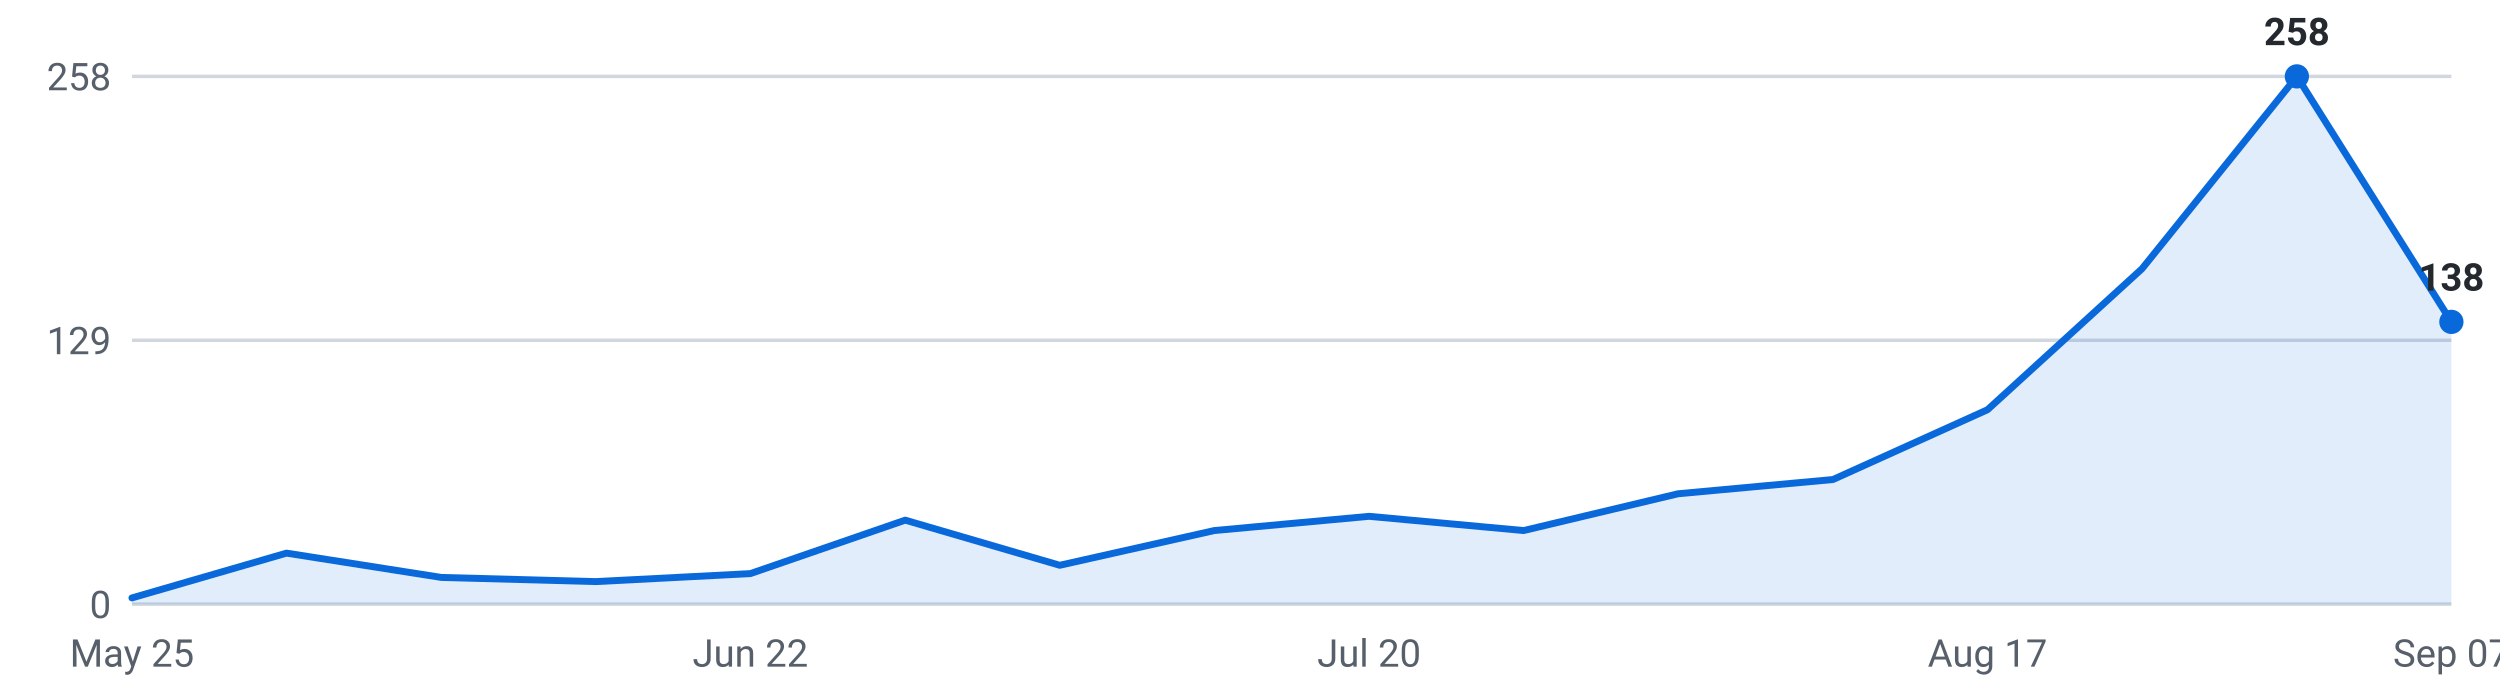
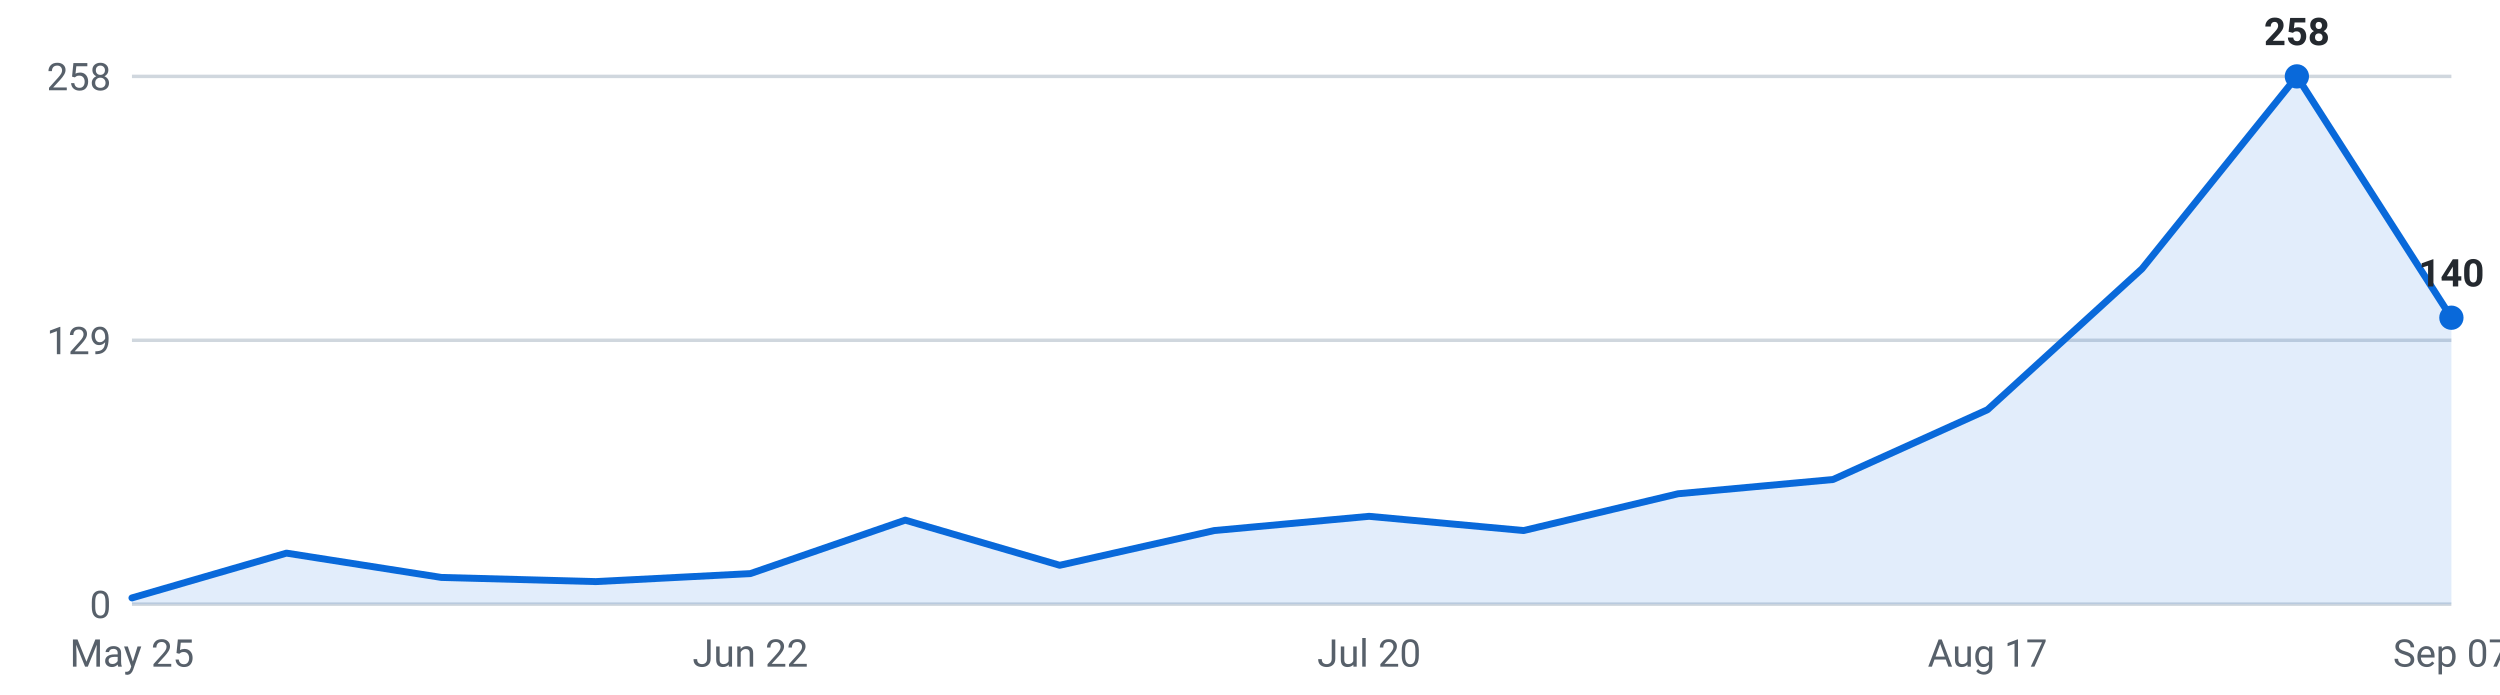
<svg xmlns="http://www.w3.org/2000/svg" viewBox="0 0 720 200" width="720" height="200" role="img" aria-label="Internships posted per week, last 16 weeks">
  <g font-family="-apple-system,Segoe UI,Roboto,sans-serif" font-size="11">
    <line x1="38" y1="174.0" x2="706" y2="174.0" stroke="#d0d7de" stroke-width="1" />
    <text x="32" y="178.0" text-anchor="end" fill="#57606a">0</text>
    <line x1="38" y1="98.0" x2="706" y2="98.0" stroke="#d0d7de" stroke-width="1" />
    <text x="32" y="102.0" text-anchor="end" fill="#57606a">129</text>
    <line x1="38" y1="22.0" x2="706" y2="22.0" stroke="#d0d7de" stroke-width="1" />
    <text x="32" y="26.0" text-anchor="end" fill="#57606a">258</text>
-     <path d="M38.0,174 L38.0,172.2 L82.5,159.3 L127.1,166.3 L171.6,167.5 L216.1,165.2 L260.7,149.8 L305.2,162.8 L349.7,152.8 L394.3,148.7 L438.8,152.8 L483.3,142.2 L527.9,138.1 L572.4,118.0 L616.9,77.4 L661.5,22.0 L706.0,92.7 L706.0,174 Z" fill="#0969da" fill-opacity="0.12" />
-     <polyline points="38.0,172.2 82.5,159.3 127.1,166.3 171.6,167.5 216.1,165.2 260.7,149.8 305.2,162.8 349.7,152.8 394.3,148.7 438.8,152.8 483.3,142.2 527.9,138.1 572.4,118.0 616.9,77.4 661.5,22.0 706.0,92.7" fill="none" stroke="#0969da" stroke-width="2" stroke-linejoin="round" stroke-linecap="round" />
+     <path d="M38.0,174 L38.0,172.2 L82.5,159.3 L127.1,166.3 L171.6,167.5 L216.1,165.2 L260.7,149.8 L305.2,162.8 L349.7,152.8 L394.3,148.7 L438.8,152.8 L483.3,142.2 L527.9,138.1 L572.4,118.0 L616.9,77.4 L661.5,22.0 L706.0,91.5 L706.0,174 Z" fill="#0969da" fill-opacity="0.12" />
+     <polyline points="38.0,172.2 82.5,159.3 127.1,166.3 171.6,167.5 216.1,165.2 260.7,149.8 305.2,162.8 349.7,152.8 394.3,148.7 438.8,152.8 483.3,142.2 527.9,138.1 572.4,118.0 616.9,77.4 661.5,22.0 706.0,91.5" fill="none" stroke="#0969da" stroke-width="2" stroke-linejoin="round" stroke-linecap="round" />
    <circle cx="661.5" cy="22.0" r="3.5" fill="#0969da" />
    <text x="661.5" y="13.0" text-anchor="middle" fill="#24292f" font-weight="600">258</text>
-     <circle cx="706.0" cy="92.7" r="3.5" fill="#0969da" />
-     <text x="706.0" y="83.7" text-anchor="middle" fill="#24292f" font-weight="600">138</text>
+     <circle cx="706.0" cy="91.5" r="3.5" fill="#0969da" />
+     <text x="706.0" y="82.5" text-anchor="middle" fill="#24292f" font-weight="600">140</text>
    <text x="38.0" y="192" text-anchor="middle" fill="#57606a">May 25</text>
    <text x="216.1" y="192" text-anchor="middle" fill="#57606a">Jun 22</text>
    <text x="394.3" y="192" text-anchor="middle" fill="#57606a">Jul 20</text>
    <text x="572.4" y="192" text-anchor="middle" fill="#57606a">Aug 17</text>
    <text x="706.0" y="192" text-anchor="middle" fill="#57606a">Sep 07</text>
  </g>
</svg>
